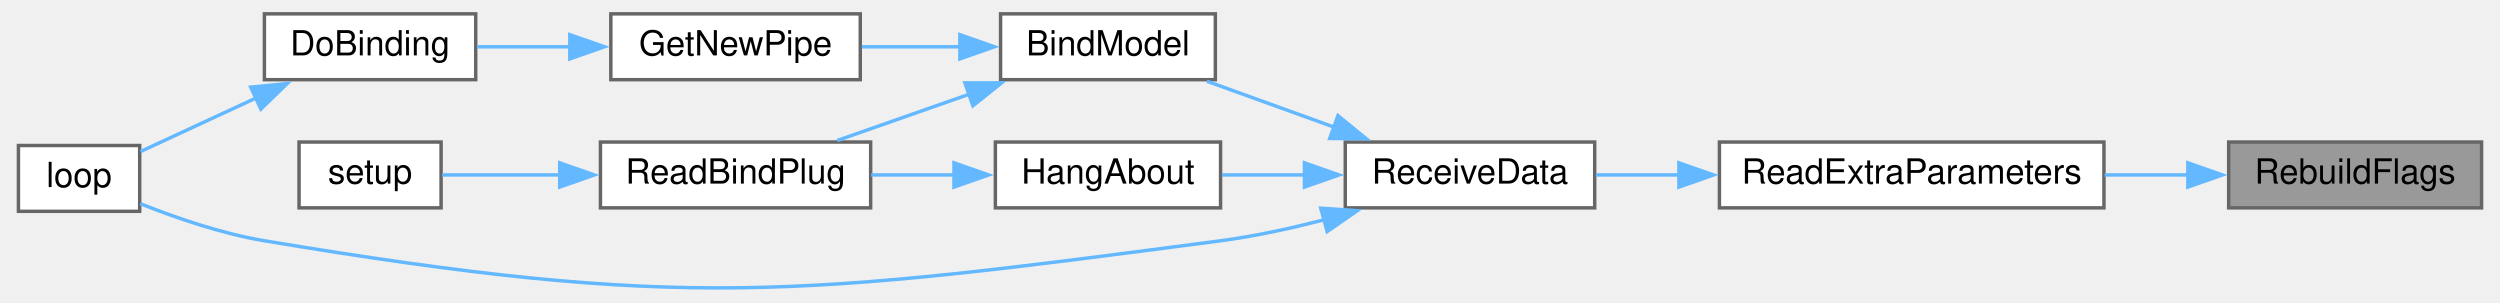
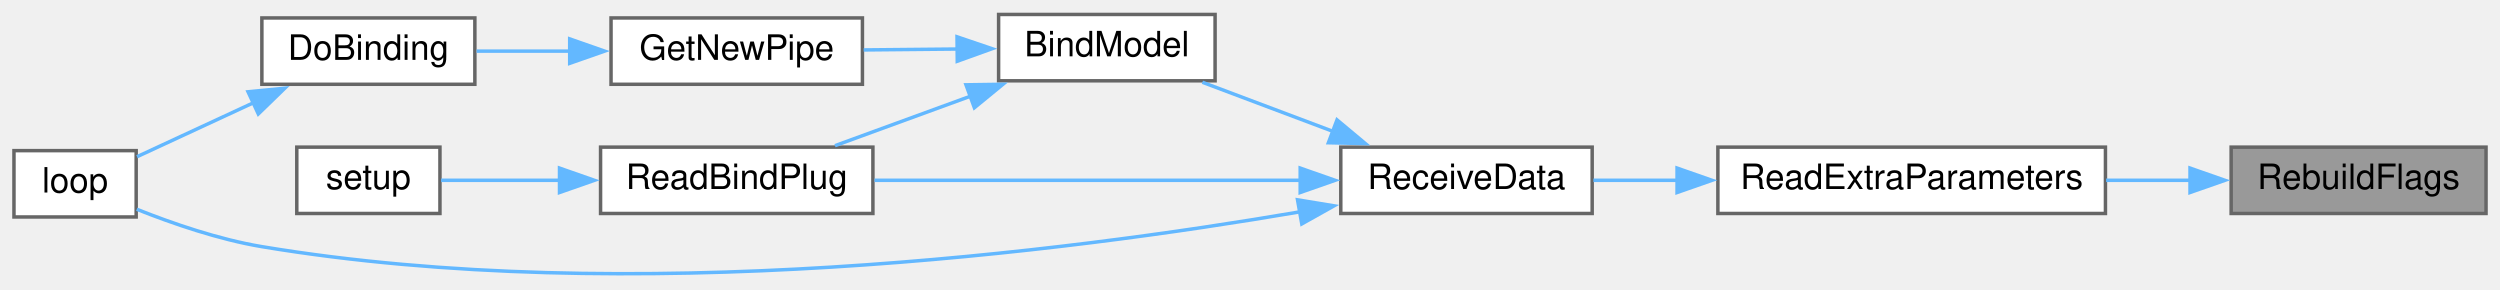
- <svg xmlns="http://www.w3.org/2000/svg" xmlns:xlink="http://www.w3.org/1999/xlink" width="719pt" height="87pt" viewBox="0.00 0.00 719.00 87.32">
-   <g id="graph0" class="graph" transform="scale(1 1) rotate(0) translate(4 83.32)">
+ <svg xmlns="http://www.w3.org/2000/svg" xmlns:xlink="http://www.w3.org/1999/xlink" width="716pt" height="83pt" viewBox="0.00 0.00 716.00 82.72">
+   <g id="graph0" class="graph" transform="scale(1 1) rotate(0) translate(4 78.72)">
    <g id="node1" class="node">
      <g id="a_node1">
        <a xlink:title=" ">
-           <polygon fill="#999999" stroke="#666666" points="711,-42.32 638,-42.32 638,-23.32 711,-23.32 711,-42.32" />
-           <text text-anchor="middle" x="674.5" y="-30.32" font-family="Helvetica,sans-Serif" font-size="10.00">RebuildFlags</text>
+           <polygon fill="#999999" stroke="#666666" points="708,-36.72 635,-36.72 635,-17.72 708,-17.72 708,-36.72" />
+           <text text-anchor="middle" x="671.5" y="-24.72" font-family="Helvetica,sans-Serif" font-size="10.00">RebuildFlags</text>
        </a>
      </g>
    </g>
    <g id="node2" class="node">
      <g id="a_node2">
        <a xlink:href="ReceiverCode_2src_2main_8cpp.html#a6c490ef42e364f8bb1430c436e86c9c0" target="_top" xlink:title=" ">
-           <polygon fill="white" stroke="#666666" points="602,-42.32 491,-42.32 491,-23.32 602,-23.32 602,-42.32" />
-           <text text-anchor="middle" x="546.5" y="-30.32" font-family="Helvetica,sans-Serif" font-size="10.00">ReadExtraParameters</text>
+           <polygon fill="white" stroke="#666666" points="599,-36.72 488,-36.72 488,-17.72 599,-17.72 599,-36.72" />
+           <text text-anchor="middle" x="543.5" y="-24.72" font-family="Helvetica,sans-Serif" font-size="10.00">ReadExtraParameters</text>
        </a>
      </g>
    </g>
    <g id="edge1" class="edge">
-       <path fill="none" stroke="#63b8ff" d="M626.46,-32.82C618.55,-32.82 610.28,-32.82 602.19,-32.82" />
-       <polygon fill="#63b8ff" stroke="#63b8ff" points="626.22,-36.32 636.22,-32.82 626.22,-29.32 626.22,-36.32" />
+       <path fill="none" stroke="#63b8ff" d="M623.46,-27.22C615.55,-27.22 607.28,-27.22 599.19,-27.22" />
+       <polygon fill="#63b8ff" stroke="#63b8ff" points="623.22,-30.72 633.22,-27.22 623.22,-23.72 623.22,-30.72" />
    </g>
    <g id="node3" class="node">
      <g id="a_node3">
        <a xlink:href="ReceiverCode_2src_2main_8cpp.html#a06807a4f185694d37f774702ba74db0a" target="_top" xlink:title=" ">
-           <polygon fill="white" stroke="#666666" points="455,-42.32 383,-42.32 383,-23.32 455,-23.32 455,-42.32" />
-           <text text-anchor="middle" x="419" y="-30.32" font-family="Helvetica,sans-Serif" font-size="10.00">ReceiveData</text>
+           <polygon fill="white" stroke="#666666" points="452,-36.72 380,-36.72 380,-17.72 452,-17.72 452,-36.72" />
+           <text text-anchor="middle" x="416" y="-24.72" font-family="Helvetica,sans-Serif" font-size="10.00">ReceiveData</text>
        </a>
      </g>
    </g>
    <g id="edge2" class="edge">
-       <path fill="none" stroke="#63b8ff" d="M479.49,-32.82C471.17,-32.82 462.93,-32.82 455.35,-32.82" />
-       <polygon fill="#63b8ff" stroke="#63b8ff" points="479.31,-36.32 489.31,-32.82 479.31,-29.32 479.31,-36.32" />
+       <path fill="none" stroke="#63b8ff" d="M476.49,-27.22C468.17,-27.22 459.93,-27.22 452.35,-27.22" />
+       <polygon fill="#63b8ff" stroke="#63b8ff" points="476.31,-30.72 486.31,-27.22 476.31,-23.72 476.31,-30.72" />
    </g>
    <g id="node4" class="node">
      <g id="a_node4">
        <a xlink:href="ReceiverCode_2src_2main_8cpp.html#aa0c6905579a33aef28d737d43676cbbd" target="_top" xlink:title=" ">
-           <polygon fill="white" stroke="#666666" points="345.5,-79.32 283.5,-79.32 283.5,-60.32 345.5,-60.32 345.5,-79.32" />
-           <text text-anchor="middle" x="314.5" y="-67.32" font-family="Helvetica,sans-Serif" font-size="10.00">BindModel</text>
+           <polygon fill="white" stroke="#666666" points="344,-74.72 282,-74.72 282,-55.72 344,-55.72 344,-74.72" />
+           <text text-anchor="middle" x="313" y="-62.72" font-family="Helvetica,sans-Serif" font-size="10.00">BindModel</text>
        </a>
      </g>
    </g>
    <g id="edge3" class="edge">
-       <path fill="none" stroke="#63b8ff" d="M379.72,-46.64C367.54,-51.03 354.31,-55.81 343.04,-59.88" />
-       <polygon fill="#63b8ff" stroke="#63b8ff" points="380.89,-49.94 389.11,-43.25 378.51,-43.35 380.89,-49.94" />
+       <path fill="none" stroke="#63b8ff" d="M377.9,-41.18C365.45,-45.86 351.82,-50.99 340.36,-55.3" />
+       <polygon fill="#63b8ff" stroke="#63b8ff" points="378.92,-44.53 387.05,-37.74 376.45,-37.98 378.92,-44.53" />
    </g>
    <g id="node7" class="node">
      <g id="a_node7">
        <a xlink:href="ReceiverCode_2src_2main_8cpp.html#afe461d27b9c48d5921c00d521181f12f" target="_top" xlink:title=" ">
-           <polygon fill="white" stroke="#666666" points="35,-41.32 0,-41.32 0,-22.32 35,-22.32 35,-41.32" />
-           <text text-anchor="middle" x="17.5" y="-29.32" font-family="Helvetica,sans-Serif" font-size="10.00">loop</text>
-         </a>
-       </g>
-     </g>
-     <g id="edge11" class="edge">
-       <path fill="none" stroke="#63b8ff" d="M376.93,-19.88C367.21,-17.37 356.82,-15.11 347,-13.82 225.38,2.17 192,6.35 71,-13.82 58.64,-15.88 45.3,-20.49 35.16,-24.53" />
-       <polygon fill="#63b8ff" stroke="#63b8ff" points="375.92,-23.23 386.49,-22.51 377.77,-16.48 375.92,-23.23" />
-     </g>
-     <g id="node10" class="node">
-       <g id="a_node10">
-         <a xlink:href="ReceiverCode_2src_2main_8cpp.html#a2a408dfb00bc3a9acf5e0515c5f8fc59" target="_top" xlink:title=" ">
-           <polygon fill="white" stroke="#666666" points="347,-42.32 282,-42.32 282,-23.32 347,-23.32 347,-42.32" />
-           <text text-anchor="middle" x="314.5" y="-30.32" font-family="Helvetica,sans-Serif" font-size="10.00">HangAbout</text>
+           <polygon fill="white" stroke="#666666" points="35,-35.72 0,-35.72 0,-16.72 35,-16.72 35,-35.72" />
+           <text text-anchor="middle" x="17.5" y="-23.72" font-family="Helvetica,sans-Serif" font-size="10.00">loop</text>
        </a>
      </g>
    </g>
    <g id="edge9" class="edge">
-       <path fill="none" stroke="#63b8ff" d="M371.43,-32.82C363.3,-32.82 355.02,-32.82 347.4,-32.82" />
-       <polygon fill="#63b8ff" stroke="#63b8ff" points="371.21,-36.32 381.21,-32.82 371.21,-29.32 371.21,-36.32" />
+       <path fill="none" stroke="#63b8ff" d="M368.23,-18.18C301.72,-6.79 176.19,9.31 71,-8.22 58.64,-10.28 45.3,-14.89 35.16,-18.93" />
+       <polygon fill="#63b8ff" stroke="#63b8ff" points="367.61,-21.63 378.07,-19.91 368.83,-14.73 367.61,-21.63" />
+     </g>
+     <g id="node8" class="node">
+       <g id="a_node8">
+         <a xlink:href="ReceiverCode_2src_2main_8cpp.html#a5b90f51dfaa1795437ab024e8ab778d5" target="_top" xlink:title=" ">
+           <polygon fill="white" stroke="#666666" points="246,-36.72 168,-36.72 168,-17.72 246,-17.72 246,-36.72" />
+           <text text-anchor="middle" x="207" y="-24.72" font-family="Helvetica,sans-Serif" font-size="10.00">ReadBindPlug</text>
+         </a>
+       </g>
+     </g>
+     <g id="edge10" class="edge">
+       <path fill="none" stroke="#63b8ff" d="M368.47,-27.22C331.69,-27.22 280.96,-27.22 246.46,-27.22" />
+       <polygon fill="#63b8ff" stroke="#63b8ff" points="368.37,-30.72 378.37,-27.22 368.37,-23.72 368.37,-30.72" />
    </g>
    <g id="node5" class="node">
      <g id="a_node5">
        <a xlink:href="radio_8h.html#ad8b2470258da4e397b34d67ffce9ebaf" target="_top" xlink:title=" ">
-           <polygon fill="white" stroke="#666666" points="243,-79.32 171,-79.32 171,-60.32 243,-60.32 243,-79.32" />
-           <text text-anchor="middle" x="207" y="-67.32" font-family="Helvetica,sans-Serif" font-size="10.00">GetNewPipe</text>
+           <polygon fill="white" stroke="#666666" points="243,-73.72 171,-73.72 171,-54.72 243,-54.72 243,-73.72" />
+           <text text-anchor="middle" x="207" y="-61.72" font-family="Helvetica,sans-Serif" font-size="10.00">GetNewPipe</text>
        </a>
      </g>
    </g>
    <g id="edge4" class="edge">
-       <path fill="none" stroke="#63b8ff" d="M271.76,-69.82C262.39,-69.82 252.54,-69.82 243.46,-69.82" />
-       <polygon fill="#63b8ff" stroke="#63b8ff" points="271.75,-73.32 281.75,-69.82 271.75,-66.32 271.75,-73.32" />
-     </g>
-     <g id="node8" class="node">
-       <g id="a_node8">
-         <a xlink:href="ReceiverCode_2src_2main_8cpp.html#a5b90f51dfaa1795437ab024e8ab778d5" target="_top" xlink:title=" ">
-           <polygon fill="white" stroke="#666666" points="246,-42.32 168,-42.32 168,-23.32 246,-23.32 246,-42.32" />
-           <text text-anchor="middle" x="207" y="-30.32" font-family="Helvetica,sans-Serif" font-size="10.00">ReadBindPlug</text>
-         </a>
-       </g>
+       <path fill="none" stroke="#63b8ff" d="M270.25,-64.82C261.33,-64.73 252,-64.64 243.35,-64.56" />
+       <polygon fill="#63b8ff" stroke="#63b8ff" points="270.09,-68.32 280.13,-64.91 270.16,-61.32 270.09,-68.32" />
    </g>
    <g id="edge7" class="edge">
-       <path fill="none" stroke="#63b8ff" d="M274.49,-56.14C261.84,-51.7 248.07,-46.87 236.35,-42.76" />
-       <polygon fill="#63b8ff" stroke="#63b8ff" points="273.2,-59.4 283.8,-59.4 275.52,-52.79 273.2,-59.4" />
+       <path fill="none" stroke="#63b8ff" d="M274.19,-51.4C261.26,-46.68 247.06,-41.49 235.14,-37.14" />
+       <polygon fill="#63b8ff" stroke="#63b8ff" points="272.66,-54.57 283.25,-54.72 275.06,-48 272.66,-54.57" />
    </g>
    <g id="node6" class="node">
      <g id="a_node6">
        <a xlink:href="ReceiverCode_2src_2main_8cpp.html#af4a2e182cd3b86ca9765a08100cfb14a" target="_top" xlink:title=" ">
-           <polygon fill="white" stroke="#666666" points="132,-79.32 71,-79.32 71,-60.32 132,-60.32 132,-79.32" />
-           <text text-anchor="middle" x="101.5" y="-67.32" font-family="Helvetica,sans-Serif" font-size="10.00">DoBinding</text>
+           <polygon fill="white" stroke="#666666" points="132,-73.72 71,-73.72 71,-54.72 132,-54.72 132,-73.72" />
+           <text text-anchor="middle" x="101.5" y="-61.72" font-family="Helvetica,sans-Serif" font-size="10.00">DoBinding</text>
        </a>
      </g>
    </g>
    <g id="edge5" class="edge">
-       <path fill="none" stroke="#63b8ff" d="M159.33,-69.82C150.22,-69.82 140.89,-69.82 132.5,-69.82" />
-       <polygon fill="#63b8ff" stroke="#63b8ff" points="159.16,-73.32 169.16,-69.82 159.16,-66.32 159.16,-73.32" />
+       <path fill="none" stroke="#63b8ff" d="M159.33,-64.22C150.22,-64.22 140.89,-64.22 132.5,-64.22" />
+       <polygon fill="#63b8ff" stroke="#63b8ff" points="159.16,-67.72 169.16,-64.22 159.16,-60.72 159.16,-67.72" />
    </g>
    <g id="edge6" class="edge">
-       <path fill="none" stroke="#63b8ff" d="M68.84,-55.15C57.39,-49.84 44.91,-44.06 35.24,-39.58" />
-       <polygon fill="#63b8ff" stroke="#63b8ff" points="67.04,-58.17 77.58,-59.2 69.98,-51.82 67.04,-58.17" />
+       <path fill="none" stroke="#63b8ff" d="M68.84,-49.55C57.39,-44.24 44.91,-38.46 35.24,-33.98" />
+       <polygon fill="#63b8ff" stroke="#63b8ff" points="67.04,-52.57 77.58,-53.6 69.98,-46.22 67.04,-52.57" />
    </g>
    <g id="node9" class="node">
      <g id="a_node9">
        <a xlink:href="ReceiverCode_2src_2main_8cpp.html#a17699f358cf9f7c3155a9c5daf8ff13c" target="_top" xlink:title=" ">
-           <polygon fill="white" stroke="#666666" points="122,-42.32 81,-42.32 81,-23.32 122,-23.32 122,-42.32" />
-           <text text-anchor="middle" x="101.5" y="-30.32" font-family="Helvetica,sans-Serif" font-size="10.00">setup</text>
+           <polygon fill="white" stroke="#666666" points="122,-36.72 81,-36.72 81,-17.72 122,-17.72 122,-36.72" />
+           <text text-anchor="middle" x="101.5" y="-24.72" font-family="Helvetica,sans-Serif" font-size="10.00">setup</text>
        </a>
      </g>
    </g>
    <g id="edge8" class="edge">
-       <path fill="none" stroke="#63b8ff" d="M156.32,-32.82C144.26,-32.82 132.06,-32.82 122.32,-32.82" />
-       <polygon fill="#63b8ff" stroke="#63b8ff" points="156.24,-36.32 166.24,-32.82 156.24,-29.32 156.24,-36.32" />
-     </g>
-     <g id="edge10" class="edge">
-       <path fill="none" stroke="#63b8ff" d="M270.19,-32.82C262.22,-32.82 253.95,-32.82 246.15,-32.82" />
-       <polygon fill="#63b8ff" stroke="#63b8ff" points="270.05,-36.32 280.05,-32.82 270.05,-29.32 270.05,-36.32" />
+       <path fill="none" stroke="#63b8ff" d="M156.32,-27.22C144.26,-27.22 132.06,-27.22 122.32,-27.22" />
+       <polygon fill="#63b8ff" stroke="#63b8ff" points="156.24,-30.72 166.24,-27.22 156.24,-23.72 156.24,-30.72" />
    </g>
  </g>
</svg>
